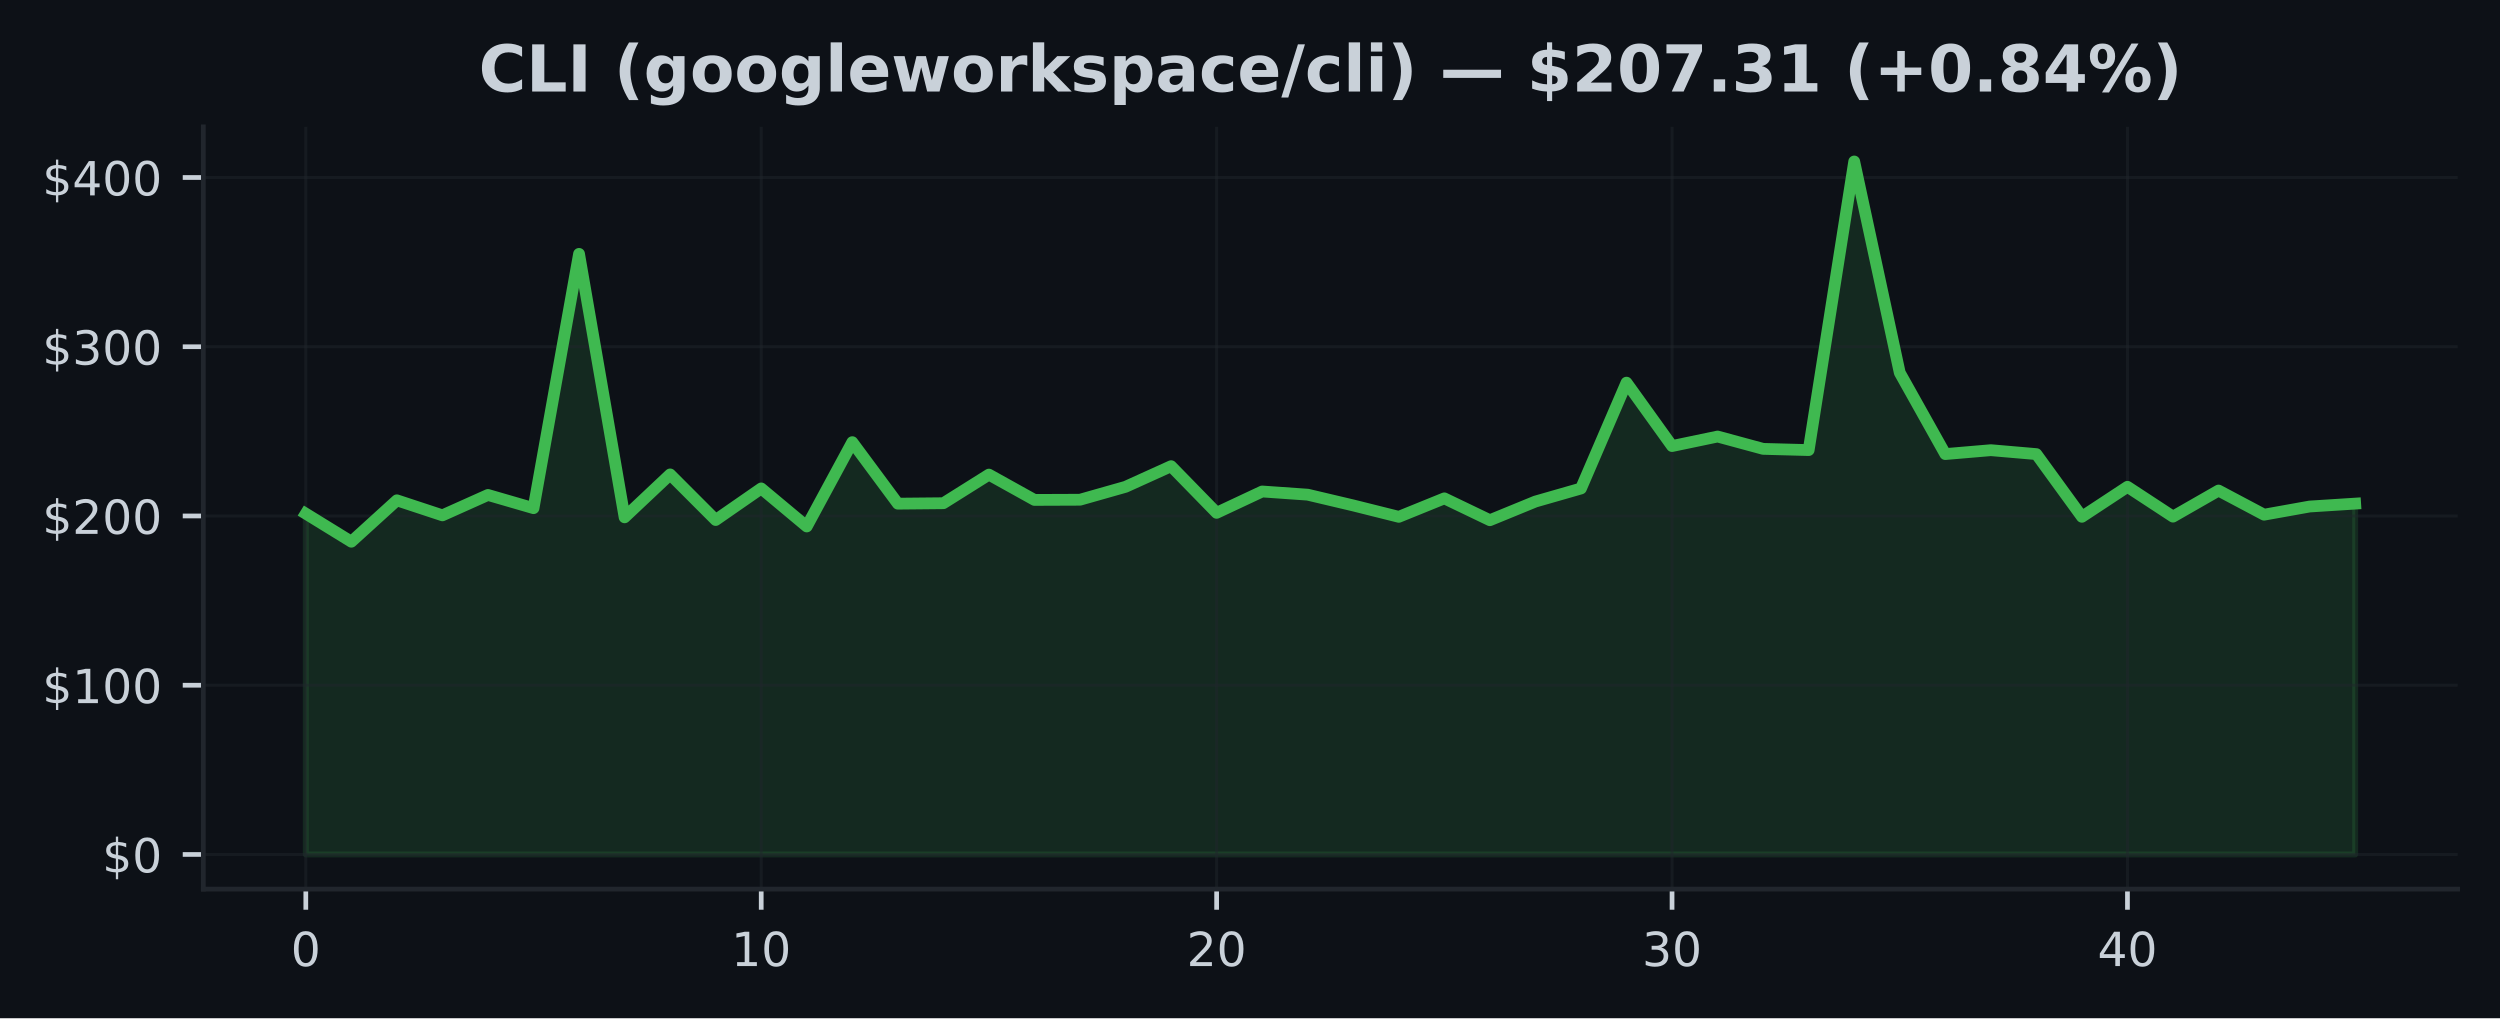
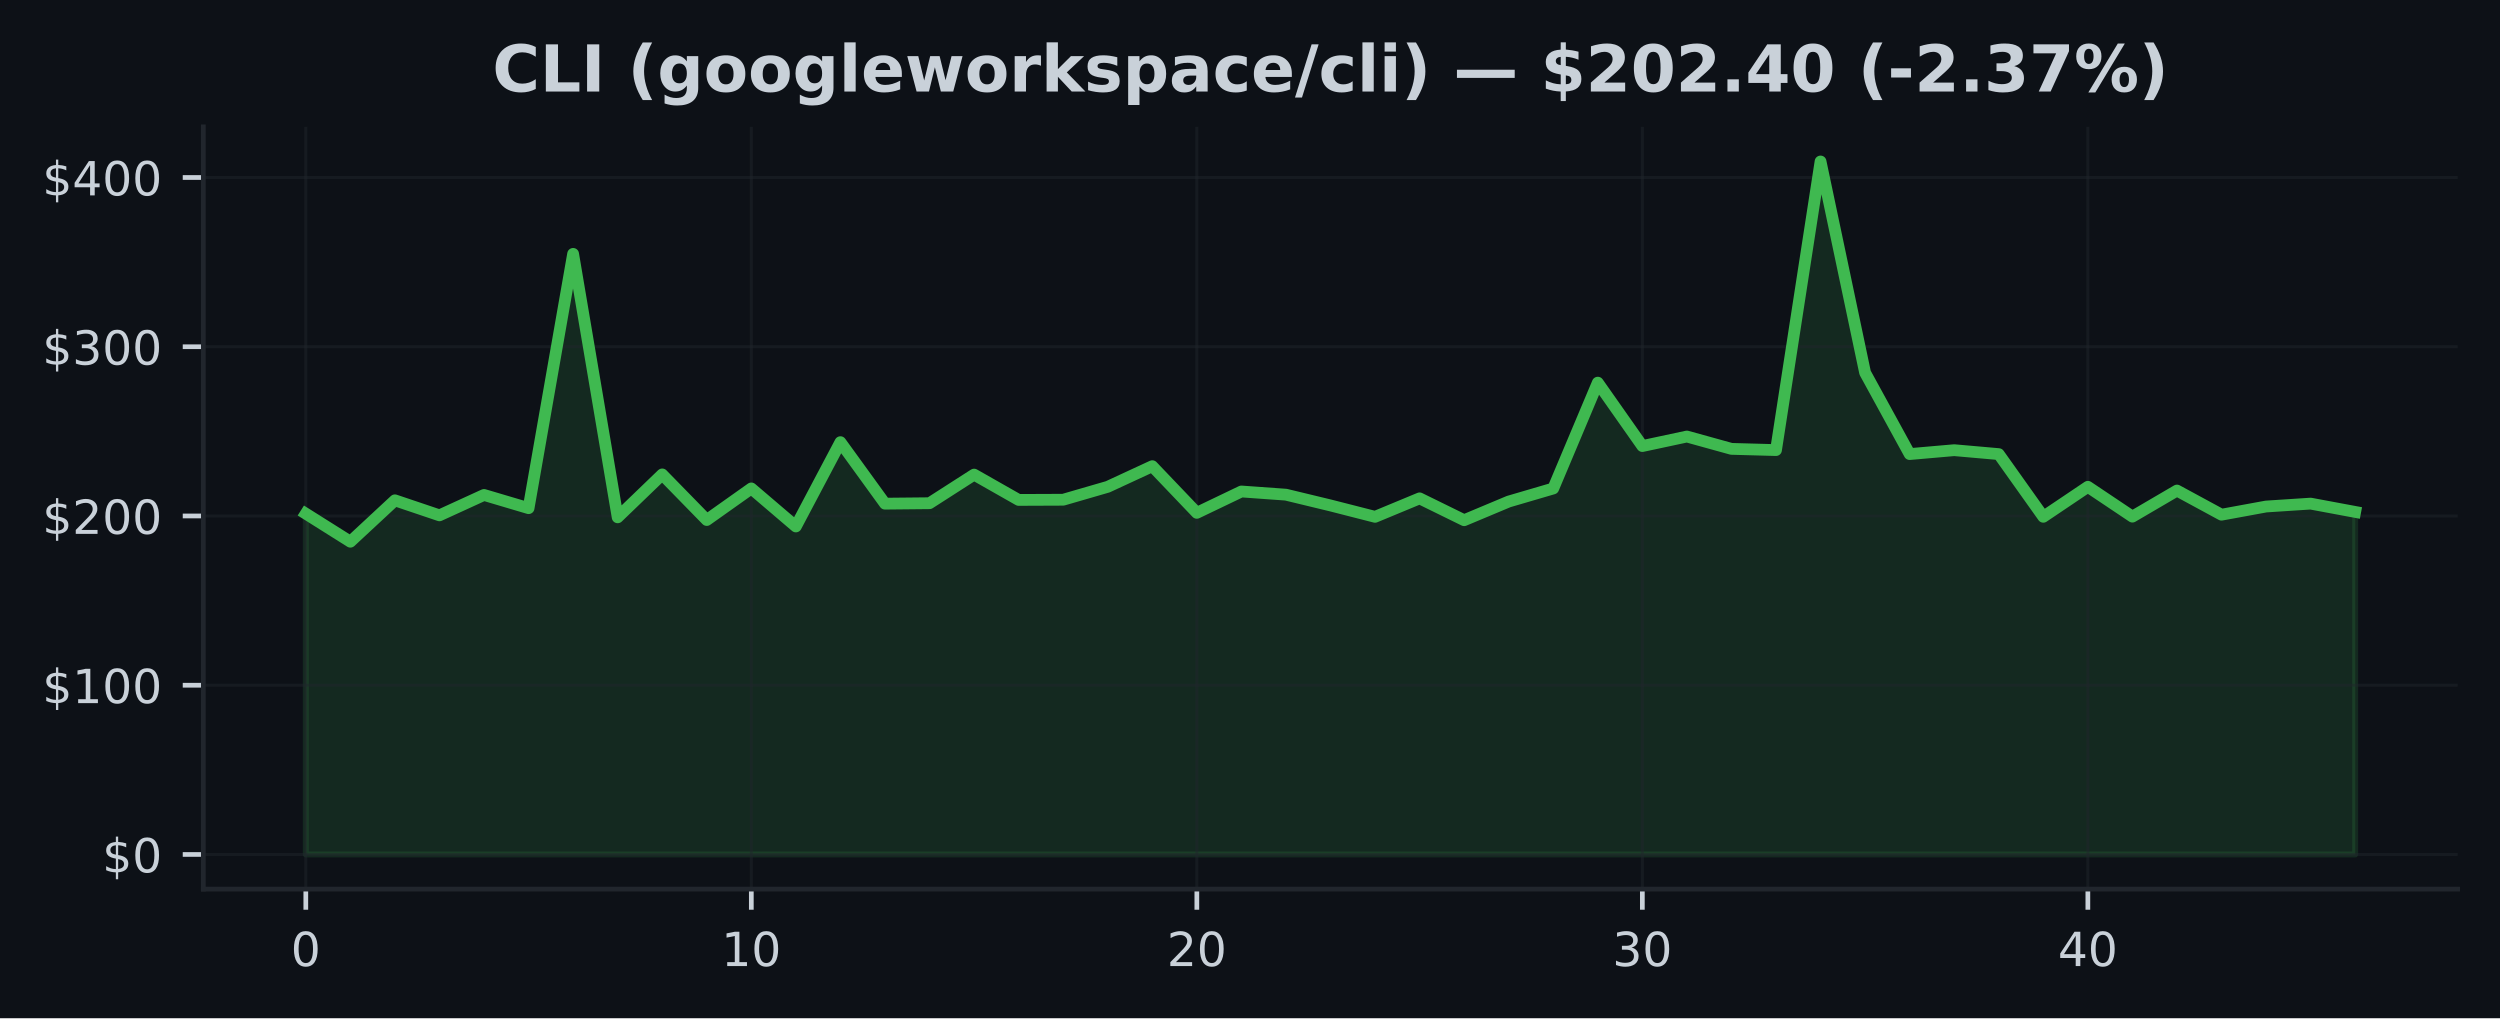
<svg xmlns="http://www.w3.org/2000/svg" xmlns:xlink="http://www.w3.org/1999/xlink" width="424.91pt" height="173.061pt" viewBox="0 0 424.91 173.061" version="1.1">
  <defs>
    <style type="text/css">*{stroke-linejoin: round; stroke-linecap: butt}</style>
  </defs>
  <g id="figure_1">
    <g id="patch_1">
      <path d="M 0 173.061  L 424.91 173.061  L 424.91 0  L 0 0  z " style="fill: #0d1117" />
    </g>
    <g id="axes_1">
      <g id="patch_2">
        <path d="M 34.56 151.118  L 417.71 151.118  L 417.71 21.558  L 34.56 21.558  z " style="fill: #0d1117" />
      </g>
      <g id="FillBetweenPolyCollection_1">
        <defs>
-           <path id="m90661ed562" d="M 51.976 -27.832  L 51.976 -85.759  L 59.716 -80.99  L 67.457 -88.026  L 75.197 -85.471  L 82.938 -88.937  L 90.678 -86.691  L 98.418 -129.911  L 106.159 -85.135  L 113.899 -92.427  L 121.64 -84.677  L 129.38 -90.045  L 137.12 -83.581  L 144.861 -97.909  L 152.601 -87.456  L 160.342 -87.534  L 168.082 -92.395  L 175.822 -88.092  L 183.563 -88.123  L 191.303 -90.321  L 199.044 -93.827  L 206.784 -85.897  L 214.524 -89.527  L 222.265 -88.983  L 230.005 -87.154  L 237.746 -85.218  L 245.486 -88.359  L 253.226 -84.643  L 260.967 -87.816  L 268.707 -90.036  L 276.448 -108.023  L 284.188 -97.248  L 291.928 -98.867  L 299.669 -96.77  L 307.409 -96.563  L 315.15 -145.613  L 322.89 -109.712  L 330.63 -95.884  L 338.371 -96.546  L 346.111 -95.878  L 353.852 -85.227  L 361.592 -90.324  L 369.332 -85.253  L 377.073 -89.685  L 384.813 -85.581  L 392.554 -86.97  L 400.294 -87.465  L 400.294 -27.832  L 400.294 -27.832  L 392.554 -27.832  L 384.813 -27.832  L 377.073 -27.832  L 369.332 -27.832  L 361.592 -27.832  L 353.852 -27.832  L 346.111 -27.832  L 338.371 -27.832  L 330.63 -27.832  L 322.89 -27.832  L 315.15 -27.832  L 307.409 -27.832  L 299.669 -27.832  L 291.928 -27.832  L 284.188 -27.832  L 276.448 -27.832  L 268.707 -27.832  L 260.967 -27.832  L 253.226 -27.832  L 245.486 -27.832  L 237.746 -27.832  L 230.005 -27.832  L 222.265 -27.832  L 214.524 -27.832  L 206.784 -27.832  L 199.044 -27.832  L 191.303 -27.832  L 183.563 -27.832  L 175.822 -27.832  L 168.082 -27.832  L 160.342 -27.832  L 152.601 -27.832  L 144.861 -27.832  L 137.12 -27.832  L 129.38 -27.832  L 121.64 -27.832  L 113.899 -27.832  L 106.159 -27.832  L 98.418 -27.832  L 90.678 -27.832  L 82.938 -27.832  L 75.197 -27.832  L 67.457 -27.832  L 59.716 -27.832  L 51.976 -27.832  z " style="stroke: #3fb950; stroke-opacity: 0.15" />
+           <path id="m16c39bf4ce" d="M 51.976 -27.832  L 51.976 -85.759  L 59.548 -80.99  L 67.12 -88.026  L 74.692 -85.471  L 82.264 -88.937  L 89.837 -86.691  L 97.409 -129.911  L 104.981 -85.135  L 112.553 -92.427  L 120.125 -84.677  L 127.697 -90.045  L 135.269 -83.581  L 142.842 -97.909  L 150.414 -87.456  L 157.986 -87.534  L 165.558 -92.395  L 173.13 -88.092  L 180.702 -88.123  L 188.274 -90.321  L 195.846 -93.827  L 203.419 -85.897  L 210.991 -89.527  L 218.563 -88.983  L 226.135 -87.154  L 233.707 -85.218  L 241.279 -88.359  L 248.851 -84.643  L 256.424 -87.816  L 263.996 -90.036  L 271.568 -108.023  L 279.14 -97.248  L 286.712 -98.867  L 294.284 -96.77  L 301.856 -96.563  L 309.428 -145.613  L 317.001 -109.712  L 324.573 -95.884  L 332.145 -96.546  L 339.717 -95.878  L 347.289 -85.227  L 354.861 -90.324  L 362.433 -85.253  L 370.006 -89.685  L 377.578 -85.581  L 385.15 -86.97  L 392.722 -87.465  L 400.294 -86.052  L 400.294 -27.832  L 400.294 -27.832  L 392.722 -27.832  L 385.15 -27.832  L 377.578 -27.832  L 370.006 -27.832  L 362.433 -27.832  L 354.861 -27.832  L 347.289 -27.832  L 339.717 -27.832  L 332.145 -27.832  L 324.573 -27.832  L 317.001 -27.832  L 309.428 -27.832  L 301.856 -27.832  L 294.284 -27.832  L 286.712 -27.832  L 279.14 -27.832  L 271.568 -27.832  L 263.996 -27.832  L 256.424 -27.832  L 248.851 -27.832  L 241.279 -27.832  L 233.707 -27.832  L 226.135 -27.832  L 218.563 -27.832  L 210.991 -27.832  L 203.419 -27.832  L 195.846 -27.832  L 188.274 -27.832  L 180.702 -27.832  L 173.13 -27.832  L 165.558 -27.832  L 157.986 -27.832  L 150.414 -27.832  L 142.842 -27.832  L 135.269 -27.832  L 127.697 -27.832  L 120.125 -27.832  L 112.553 -27.832  L 104.981 -27.832  L 97.409 -27.832  L 89.837 -27.832  L 82.264 -27.832  L 74.692 -27.832  L 67.12 -27.832  L 59.548 -27.832  L 51.976 -27.832  z " style="stroke: #3fb950; stroke-opacity: 0.15" />
        </defs>
-         <g clip-path="url(#pfce6c4494f)">
-           <use xlink:href="#m90661ed562" x="0" y="173.061" style="fill: #3fb950; fill-opacity: 0.15; stroke: #3fb950; stroke-opacity: 0.15" />
+         <g clip-path="url(#p697116817a)">
+           <use xlink:href="#m16c39bf4ce" x="0" y="173.061" style="fill: #3fb950; fill-opacity: 0.15; stroke: #3fb950; stroke-opacity: 0.15" />
        </g>
      </g>
      <g id="matplotlib.axis_1">
        <g id="xtick_1">
          <g id="line2d_1">
-             <path d="M 51.976 151.118  L 51.976 21.558  " clip-path="url(#pfce6c4494f)" style="fill: none; stroke: #21262d; stroke-opacity: 0.5; stroke-width: 0.5; stroke-linecap: square" />
+             <path d="M 51.976 151.118  L 51.976 21.558  " clip-path="url(#p697116817a)" style="fill: none; stroke: #21262d; stroke-opacity: 0.5; stroke-width: 0.5; stroke-linecap: square" />
          </g>
          <g id="line2d_2">
            <defs>
-               <path id="m4b999a461f" d="M 0 0  L 0 3.5  " style="stroke: #c9d1d9; stroke-width: 0.8" />
+               <path id="m260b0e5912" d="M 0 0  L 0 3.5  " style="stroke: #c9d1d9; stroke-width: 0.8" />
            </defs>
            <g>
-               <use xlink:href="#m4b999a461f" x="51.976" y="151.118" style="fill: #c9d1d9; stroke: #c9d1d9; stroke-width: 0.8" />
+               <use xlink:href="#m260b0e5912" x="51.976" y="151.118" style="fill: #c9d1d9; stroke: #c9d1d9; stroke-width: 0.8" />
            </g>
          </g>
          <g id="text_1">
            <g style="fill: #c9d1d9" transform="translate(49.43091 164.197) scale(0.08 -0.08)">
              <defs>
                <path id="DejaVuSans-30" d="M 2034 4250  Q 1547 4250 1301 3770  Q 1056 3291 1056 2328  Q 1056 1369 1301 889  Q 1547 409 2034 409  Q 2525 409 2770 889  Q 3016 1369 3016 2328  Q 3016 3291 2770 3770  Q 2525 4250 2034 4250  z M 2034 4750  Q 2819 4750 3233 4129  Q 3647 3509 3647 2328  Q 3647 1150 3233 529  Q 2819 -91 2034 -91  Q 1250 -91 836 529  Q 422 1150 422 2328  Q 422 3509 836 4129  Q 1250 4750 2034 4750  z " transform="scale(0.015625)" />
              </defs>
              <use xlink:href="#DejaVuSans-30" />
            </g>
          </g>
        </g>
        <g id="xtick_2">
          <g id="line2d_3">
-             <path d="M 129.38 151.118  L 129.38 21.558  " clip-path="url(#pfce6c4494f)" style="fill: none; stroke: #21262d; stroke-opacity: 0.5; stroke-width: 0.5; stroke-linecap: square" />
+             <path d="M 127.697 151.118  L 127.697 21.558  " clip-path="url(#p697116817a)" style="fill: none; stroke: #21262d; stroke-opacity: 0.5; stroke-width: 0.5; stroke-linecap: square" />
          </g>
          <g id="line2d_4">
            <g>
-               <use xlink:href="#m4b999a461f" x="129.38" y="151.118" style="fill: #c9d1d9; stroke: #c9d1d9; stroke-width: 0.8" />
+               <use xlink:href="#m260b0e5912" x="127.697" y="151.118" style="fill: #c9d1d9; stroke: #c9d1d9; stroke-width: 0.8" />
            </g>
          </g>
          <g id="text_2">
-             <g style="fill: #c9d1d9" transform="translate(124.2899 164.197) scale(0.08 -0.08)">
+             <g style="fill: #c9d1d9" transform="translate(122.6073 164.197) scale(0.08 -0.08)">
              <defs>
                <path id="DejaVuSans-31" d="M 794 531  L 1825 531  L 1825 4091  L 703 3866  L 703 4441  L 1819 4666  L 2450 4666  L 2450 531  L 3481 531  L 3481 0  L 794 0  L 794 531  z " transform="scale(0.015625)" />
              </defs>
              <use xlink:href="#DejaVuSans-31" />
              <use xlink:href="#DejaVuSans-30" transform="translate(63.62305 0)" />
            </g>
          </g>
        </g>
        <g id="xtick_3">
          <g id="line2d_5">
-             <path d="M 206.784 151.118  L 206.784 21.558  " clip-path="url(#pfce6c4494f)" style="fill: none; stroke: #21262d; stroke-opacity: 0.5; stroke-width: 0.5; stroke-linecap: square" />
+             <path d="M 203.419 151.118  L 203.419 21.558  " clip-path="url(#p697116817a)" style="fill: none; stroke: #21262d; stroke-opacity: 0.5; stroke-width: 0.5; stroke-linecap: square" />
          </g>
          <g id="line2d_6">
            <g>
-               <use xlink:href="#m4b999a461f" x="206.784" y="151.118" style="fill: #c9d1d9; stroke: #c9d1d9; stroke-width: 0.8" />
+               <use xlink:href="#m260b0e5912" x="203.419" y="151.118" style="fill: #c9d1d9; stroke: #c9d1d9; stroke-width: 0.8" />
            </g>
          </g>
          <g id="text_3">
-             <g style="fill: #c9d1d9" transform="translate(201.694 164.197) scale(0.08 -0.08)">
+             <g style="fill: #c9d1d9" transform="translate(198.3286 164.197) scale(0.08 -0.08)">
              <defs>
                <path id="DejaVuSans-32" d="M 1228 531  L 3431 531  L 3431 0  L 469 0  L 469 531  Q 828 903 1448 1529  Q 2069 2156 2228 2338  Q 2531 2678 2651 2914  Q 2772 3150 2772 3378  Q 2772 3750 2511 3984  Q 2250 4219 1831 4219  Q 1534 4219 1204 4116  Q 875 4013 500 3803  L 500 4441  Q 881 4594 1212 4672  Q 1544 4750 1819 4750  Q 2544 4750 2975 4387  Q 3406 4025 3406 3419  Q 3406 3131 3298 2873  Q 3191 2616 2906 2266  Q 2828 2175 2409 1742  Q 1991 1309 1228 531  z " transform="scale(0.015625)" />
              </defs>
              <use xlink:href="#DejaVuSans-32" />
              <use xlink:href="#DejaVuSans-30" transform="translate(63.62305 0)" />
            </g>
          </g>
        </g>
        <g id="xtick_4">
          <g id="line2d_7">
-             <path d="M 284.188 151.118  L 284.188 21.558  " clip-path="url(#pfce6c4494f)" style="fill: none; stroke: #21262d; stroke-opacity: 0.5; stroke-width: 0.5; stroke-linecap: square" />
+             <path d="M 279.14 151.118  L 279.14 21.558  " clip-path="url(#p697116817a)" style="fill: none; stroke: #21262d; stroke-opacity: 0.5; stroke-width: 0.5; stroke-linecap: square" />
          </g>
          <g id="line2d_8">
            <g>
-               <use xlink:href="#m4b999a461f" x="284.188" y="151.118" style="fill: #c9d1d9; stroke: #c9d1d9; stroke-width: 0.8" />
+               <use xlink:href="#m260b0e5912" x="279.14" y="151.118" style="fill: #c9d1d9; stroke: #c9d1d9; stroke-width: 0.8" />
            </g>
          </g>
          <g id="text_4">
-             <g style="fill: #c9d1d9" transform="translate(279.098 164.197) scale(0.08 -0.08)">
+             <g style="fill: #c9d1d9" transform="translate(274.0499 164.197) scale(0.08 -0.08)">
              <defs>
                <path id="DejaVuSans-33" d="M 2597 2516  Q 3050 2419 3304 2112  Q 3559 1806 3559 1356  Q 3559 666 3084 287  Q 2609 -91 1734 -91  Q 1441 -91 1130 -33  Q 819 25 488 141  L 488 750  Q 750 597 1062 519  Q 1375 441 1716 441  Q 2309 441 2620 675  Q 2931 909 2931 1356  Q 2931 1769 2642 2001  Q 2353 2234 1838 2234  L 1294 2234  L 1294 2753  L 1863 2753  Q 2328 2753 2575 2939  Q 2822 3125 2822 3475  Q 2822 3834 2567 4026  Q 2313 4219 1838 4219  Q 1578 4219 1281 4162  Q 984 4106 628 3988  L 628 4550  Q 988 4650 1302 4700  Q 1616 4750 1894 4750  Q 2613 4750 3031 4423  Q 3450 4097 3450 3541  Q 3450 3153 3228 2886  Q 3006 2619 2597 2516  z " transform="scale(0.015625)" />
              </defs>
              <use xlink:href="#DejaVuSans-33" />
              <use xlink:href="#DejaVuSans-30" transform="translate(63.62305 0)" />
            </g>
          </g>
        </g>
        <g id="xtick_5">
          <g id="line2d_9">
-             <path d="M 361.592 151.118  L 361.592 21.558  " clip-path="url(#pfce6c4494f)" style="fill: none; stroke: #21262d; stroke-opacity: 0.5; stroke-width: 0.5; stroke-linecap: square" />
+             <path d="M 354.861 151.118  L 354.861 21.558  " clip-path="url(#p697116817a)" style="fill: none; stroke: #21262d; stroke-opacity: 0.5; stroke-width: 0.5; stroke-linecap: square" />
          </g>
          <g id="line2d_10">
            <g>
-               <use xlink:href="#m4b999a461f" x="361.592" y="151.118" style="fill: #c9d1d9; stroke: #c9d1d9; stroke-width: 0.8" />
+               <use xlink:href="#m260b0e5912" x="354.861" y="151.118" style="fill: #c9d1d9; stroke: #c9d1d9; stroke-width: 0.8" />
            </g>
          </g>
          <g id="text_5">
-             <g style="fill: #c9d1d9" transform="translate(356.5021 164.197) scale(0.08 -0.08)">
+             <g style="fill: #c9d1d9" transform="translate(349.7713 164.197) scale(0.08 -0.08)">
              <defs>
                <path id="DejaVuSans-34" d="M 2419 4116  L 825 1625  L 2419 1625  L 2419 4116  z M 2253 4666  L 3047 4666  L 3047 1625  L 3713 1625  L 3713 1100  L 3047 1100  L 3047 0  L 2419 0  L 2419 1100  L 313 1100  L 313 1709  L 2253 4666  z " transform="scale(0.015625)" />
              </defs>
              <use xlink:href="#DejaVuSans-34" />
              <use xlink:href="#DejaVuSans-30" transform="translate(63.62305 0)" />
            </g>
          </g>
        </g>
      </g>
      <g id="matplotlib.axis_2">
        <g id="ytick_1">
          <g id="line2d_11">
-             <path d="M 34.56 145.229  L 417.71 145.229  " clip-path="url(#pfce6c4494f)" style="fill: none; stroke: #21262d; stroke-opacity: 0.5; stroke-width: 0.5; stroke-linecap: square" />
+             <path d="M 34.56 145.229  L 417.71 145.229  " clip-path="url(#p697116817a)" style="fill: none; stroke: #21262d; stroke-opacity: 0.5; stroke-width: 0.5; stroke-linecap: square" />
          </g>
          <g id="line2d_12">
            <defs>
-               <path id="m8887a58319" d="M 0 0  L -3.5 0  " style="stroke: #c9d1d9; stroke-width: 0.8" />
+               <path id="mbe1269ec13" d="M 0 0  L -3.5 0  " style="stroke: #c9d1d9; stroke-width: 0.8" />
            </defs>
            <g>
-               <use xlink:href="#m8887a58319" x="34.56" y="145.229" style="fill: #c9d1d9; stroke: #c9d1d9; stroke-width: 0.8" />
+               <use xlink:href="#mbe1269ec13" x="34.56" y="145.229" style="fill: #c9d1d9; stroke: #c9d1d9; stroke-width: 0.8" />
            </g>
          </g>
          <g id="text_6">
            <g style="fill: #c9d1d9" transform="translate(17.38 148.2686) scale(0.08 -0.08)">
              <defs>
                <path id="DejaVuSans-24" d="M 2163 -941  L 1850 -941  L 1847 0  Q 1519 6 1191 76  Q 863 147 531 288  L 531 850  Q 850 650 1176 548  Q 1503 447 1850 444  L 1850 1869  Q 1159 1981 845 2250  Q 531 2519 531 2988  Q 531 3497 872 3790  Q 1213 4084 1850 4128  L 1850 4863  L 2163 4863  L 2163 4138  Q 2453 4125 2725 4076  Q 2997 4028 3256 3944  L 3256 3397  Q 2997 3528 2723 3600  Q 2450 3672 2163 3684  L 2163 2350  Q 2872 2241 3206 1959  Q 3541 1678 3541 1191  Q 3541 663 3186 358  Q 2831 53 2163 6  L 2163 -941  z M 1850 2406  L 1850 3688  Q 1488 3647 1297 3481  Q 1106 3316 1106 3041  Q 1106 2772 1282 2622  Q 1459 2472 1850 2406  z M 2163 1806  L 2163 453  Q 2559 506 2761 678  Q 2963 850 2963 1131  Q 2963 1406 2770 1568  Q 2578 1731 2163 1806  z " transform="scale(0.015625)" />
              </defs>
              <use xlink:href="#DejaVuSans-24" />
              <use xlink:href="#DejaVuSans-30" transform="translate(63.62305 0)" />
            </g>
          </g>
        </g>
        <g id="ytick_2">
          <g id="line2d_13">
-             <path d="M 34.56 116.464  L 417.71 116.464  " clip-path="url(#pfce6c4494f)" style="fill: none; stroke: #21262d; stroke-opacity: 0.5; stroke-width: 0.5; stroke-linecap: square" />
+             <path d="M 34.56 116.464  L 417.71 116.464  " clip-path="url(#p697116817a)" style="fill: none; stroke: #21262d; stroke-opacity: 0.5; stroke-width: 0.5; stroke-linecap: square" />
          </g>
          <g id="line2d_14">
            <g>
-               <use xlink:href="#m8887a58319" x="34.56" y="116.464" style="fill: #c9d1d9; stroke: #c9d1d9; stroke-width: 0.8" />
+               <use xlink:href="#mbe1269ec13" x="34.56" y="116.464" style="fill: #c9d1d9; stroke: #c9d1d9; stroke-width: 0.8" />
            </g>
          </g>
          <g id="text_7">
            <g style="fill: #c9d1d9" transform="translate(7.2 119.5034) scale(0.08 -0.08)">
              <use xlink:href="#DejaVuSans-24" />
              <use xlink:href="#DejaVuSans-31" transform="translate(63.62305 0)" />
              <use xlink:href="#DejaVuSans-30" transform="translate(127.2461 0)" />
              <use xlink:href="#DejaVuSans-30" transform="translate(190.8691 0)" />
            </g>
          </g>
        </g>
        <g id="ytick_3">
          <g id="line2d_15">
-             <path d="M 34.56 87.699  L 417.71 87.699  " clip-path="url(#pfce6c4494f)" style="fill: none; stroke: #21262d; stroke-opacity: 0.5; stroke-width: 0.5; stroke-linecap: square" />
+             <path d="M 34.56 87.699  L 417.71 87.699  " clip-path="url(#p697116817a)" style="fill: none; stroke: #21262d; stroke-opacity: 0.5; stroke-width: 0.5; stroke-linecap: square" />
          </g>
          <g id="line2d_16">
            <g>
-               <use xlink:href="#m8887a58319" x="34.56" y="87.699" style="fill: #c9d1d9; stroke: #c9d1d9; stroke-width: 0.8" />
+               <use xlink:href="#mbe1269ec13" x="34.56" y="87.699" style="fill: #c9d1d9; stroke: #c9d1d9; stroke-width: 0.8" />
            </g>
          </g>
          <g id="text_8">
            <g style="fill: #c9d1d9" transform="translate(7.2 90.73825) scale(0.08 -0.08)">
              <use xlink:href="#DejaVuSans-24" />
              <use xlink:href="#DejaVuSans-32" transform="translate(63.62305 0)" />
              <use xlink:href="#DejaVuSans-30" transform="translate(127.2461 0)" />
              <use xlink:href="#DejaVuSans-30" transform="translate(190.8691 0)" />
            </g>
          </g>
        </g>
        <g id="ytick_4">
          <g id="line2d_17">
-             <path d="M 34.56 58.934  L 417.71 58.934  " clip-path="url(#pfce6c4494f)" style="fill: none; stroke: #21262d; stroke-opacity: 0.5; stroke-width: 0.5; stroke-linecap: square" />
+             <path d="M 34.56 58.934  L 417.71 58.934  " clip-path="url(#p697116817a)" style="fill: none; stroke: #21262d; stroke-opacity: 0.5; stroke-width: 0.5; stroke-linecap: square" />
          </g>
          <g id="line2d_18">
            <g>
-               <use xlink:href="#m8887a58319" x="34.56" y="58.934" style="fill: #c9d1d9; stroke: #c9d1d9; stroke-width: 0.8" />
+               <use xlink:href="#mbe1269ec13" x="34.56" y="58.934" style="fill: #c9d1d9; stroke: #c9d1d9; stroke-width: 0.8" />
            </g>
          </g>
          <g id="text_9">
            <g style="fill: #c9d1d9" transform="translate(7.2 61.97309) scale(0.08 -0.08)">
              <use xlink:href="#DejaVuSans-24" />
              <use xlink:href="#DejaVuSans-33" transform="translate(63.62305 0)" />
              <use xlink:href="#DejaVuSans-30" transform="translate(127.2461 0)" />
              <use xlink:href="#DejaVuSans-30" transform="translate(190.8691 0)" />
            </g>
          </g>
        </g>
        <g id="ytick_5">
          <g id="line2d_19">
-             <path d="M 34.56 30.169  L 417.71 30.169  " clip-path="url(#pfce6c4494f)" style="fill: none; stroke: #21262d; stroke-opacity: 0.5; stroke-width: 0.5; stroke-linecap: square" />
+             <path d="M 34.56 30.169  L 417.71 30.169  " clip-path="url(#p697116817a)" style="fill: none; stroke: #21262d; stroke-opacity: 0.5; stroke-width: 0.5; stroke-linecap: square" />
          </g>
          <g id="line2d_20">
            <g>
-               <use xlink:href="#m8887a58319" x="34.56" y="30.169" style="fill: #c9d1d9; stroke: #c9d1d9; stroke-width: 0.8" />
+               <use xlink:href="#mbe1269ec13" x="34.56" y="30.169" style="fill: #c9d1d9; stroke: #c9d1d9; stroke-width: 0.8" />
            </g>
          </g>
          <g id="text_10">
            <g style="fill: #c9d1d9" transform="translate(7.2 33.20793) scale(0.08 -0.08)">
              <use xlink:href="#DejaVuSans-24" />
              <use xlink:href="#DejaVuSans-34" transform="translate(63.62305 0)" />
              <use xlink:href="#DejaVuSans-30" transform="translate(127.2461 0)" />
              <use xlink:href="#DejaVuSans-30" transform="translate(190.8691 0)" />
            </g>
          </g>
        </g>
      </g>
      <g id="line2d_21">
-         <path d="M 51.976 87.302  L 59.716 92.071  L 67.457 85.035  L 75.197 87.59  L 82.938 84.123  L 90.678 86.37  L 98.418 43.15  L 106.159 87.926  L 113.899 80.634  L 121.64 88.383  L 129.38 83.016  L 137.12 89.479  L 144.861 75.152  L 152.601 85.605  L 160.342 85.527  L 168.082 80.666  L 175.822 84.969  L 183.563 84.937  L 191.303 82.74  L 199.044 79.233  L 206.784 87.164  L 214.524 83.534  L 222.265 84.077  L 230.005 85.907  L 237.746 87.843  L 245.486 84.702  L 253.226 88.418  L 260.967 85.245  L 268.707 83.025  L 276.448 65.038  L 284.188 75.813  L 291.928 74.194  L 299.669 76.291  L 307.409 76.498  L 315.15 27.447  L 322.89 63.349  L 330.63 77.177  L 338.371 76.515  L 346.111 77.182  L 353.852 87.834  L 361.592 82.737  L 369.332 87.808  L 377.073 83.375  L 384.813 87.48  L 392.554 86.091  L 400.294 85.596  " clip-path="url(#pfce6c4494f)" style="fill: none; stroke: #3fb950; stroke-width: 2; stroke-linecap: square" />
+         <path d="M 51.976 87.302  L 59.548 92.071  L 67.12 85.035  L 74.692 87.59  L 82.264 84.123  L 89.837 86.37  L 97.409 43.15  L 104.981 87.926  L 112.553 80.634  L 120.125 88.383  L 127.697 83.016  L 135.269 89.479  L 142.842 75.152  L 150.414 85.605  L 157.986 85.527  L 165.558 80.666  L 173.13 84.969  L 180.702 84.937  L 188.274 82.74  L 195.846 79.233  L 203.419 87.164  L 210.991 83.534  L 218.563 84.077  L 226.135 85.907  L 233.707 87.843  L 241.279 84.702  L 248.851 88.418  L 256.424 85.245  L 263.996 83.025  L 271.568 65.038  L 279.14 75.813  L 286.712 74.194  L 294.284 76.291  L 301.856 76.498  L 309.428 27.447  L 317.001 63.349  L 324.573 77.177  L 332.145 76.515  L 339.717 77.182  L 347.289 87.834  L 354.861 82.737  L 362.433 87.808  L 370.006 83.375  L 377.578 87.48  L 385.15 86.091  L 392.722 85.596  L 400.294 87.009  " clip-path="url(#p697116817a)" style="fill: none; stroke: #3fb950; stroke-width: 2; stroke-linecap: square" />
      </g>
      <g id="patch_3">
        <path d="M 34.56 151.118  L 34.56 21.558  " style="fill: none; stroke: #21262d; stroke-width: 0.8; stroke-linejoin: miter; stroke-linecap: square" />
      </g>
      <g id="patch_4">
        <path d="M 34.56 151.118  L 417.71 151.118  " style="fill: none; stroke: #21262d; stroke-width: 0.8; stroke-linejoin: miter; stroke-linecap: square" />
      </g>
      <g id="text_11">
-         <g style="fill: #c9d1d9" transform="translate(81.36469 15.55828) scale(0.11 -0.11)">
+         <g style="fill: #c9d1d9" transform="translate(83.69102 15.55828) scale(0.11 -0.11)">
          <defs>
            <path id="DejaVuSans-Bold-43" d="M 4288 256  Q 3956 84 3597 -3  Q 3238 -91 2847 -91  Q 1681 -91 1000 561  Q 319 1213 319 2328  Q 319 3447 1000 4098  Q 1681 4750 2847 4750  Q 3238 4750 3597 4662  Q 3956 4575 4288 4403  L 4288 3438  Q 3953 3666 3628 3772  Q 3303 3878 2944 3878  Q 2300 3878 1931 3465  Q 1563 3053 1563 2328  Q 1563 1606 1931 1193  Q 2300 781 2944 781  Q 3303 781 3628 887  Q 3953 994 4288 1222  L 4288 256  z " transform="scale(0.015625)" />
            <path id="DejaVuSans-Bold-4c" d="M 588 4666  L 1791 4666  L 1791 909  L 3903 909  L 3903 0  L 588 0  L 588 4666  z " transform="scale(0.015625)" />
            <path id="DejaVuSans-Bold-49" d="M 588 4666  L 1791 4666  L 1791 0  L 588 0  L 588 4666  z " transform="scale(0.015625)" />
            <path id="DejaVuSans-Bold-20" transform="scale(0.015625)" />
            <path id="DejaVuSans-Bold-28" d="M 2413 -844  L 1484 -844  Q 1006 -72 778 623  Q 550 1319 550 2003  Q 550 2688 779 3389  Q 1009 4091 1484 4856  L 2413 4856  Q 2013 4116 1813 3408  Q 1613 2700 1613 2009  Q 1613 1319 1811 609  Q 2009 -100 2413 -844  z " transform="scale(0.015625)" />
            <path id="DejaVuSans-Bold-67" d="M 2919 594  Q 2688 288 2409 144  Q 2131 0 1766 0  Q 1125 0 706 504  Q 288 1009 288 1791  Q 288 2575 706 3076  Q 1125 3578 1766 3578  Q 2131 3578 2409 3434  Q 2688 3291 2919 2981  L 2919 3500  L 4044 3500  L 4044 353  Q 4044 -491 3511 -936  Q 2978 -1381 1966 -1381  Q 1638 -1381 1331 -1331  Q 1025 -1281 716 -1178  L 716 -306  Q 1009 -475 1290 -558  Q 1572 -641 1856 -641  Q 2406 -641 2662 -400  Q 2919 -159 2919 353  L 2919 594  z M 2181 2772  Q 1834 2772 1640 2515  Q 1447 2259 1447 1791  Q 1447 1309 1634 1061  Q 1822 813 2181 813  Q 2531 813 2725 1069  Q 2919 1325 2919 1791  Q 2919 2259 2725 2515  Q 2531 2772 2181 2772  z " transform="scale(0.015625)" />
            <path id="DejaVuSans-Bold-6f" d="M 2203 2784  Q 1831 2784 1636 2517  Q 1441 2250 1441 1747  Q 1441 1244 1636 976  Q 1831 709 2203 709  Q 2569 709 2762 976  Q 2956 1244 2956 1747  Q 2956 2250 2762 2517  Q 2569 2784 2203 2784  z M 2203 3584  Q 3106 3584 3614 3096  Q 4122 2609 4122 1747  Q 4122 884 3614 396  Q 3106 -91 2203 -91  Q 1297 -91 786 396  Q 275 884 275 1747  Q 275 2609 786 3096  Q 1297 3584 2203 3584  z " transform="scale(0.015625)" />
            <path id="DejaVuSans-Bold-6c" d="M 538 4863  L 1656 4863  L 1656 0  L 538 0  L 538 4863  z " transform="scale(0.015625)" />
            <path id="DejaVuSans-Bold-65" d="M 4031 1759  L 4031 1441  L 1416 1441  Q 1456 1047 1700 850  Q 1944 653 2381 653  Q 2734 653 3104 758  Q 3475 863 3866 1075  L 3866 213  Q 3469 63 3072 -14  Q 2675 -91 2278 -91  Q 1328 -91 801 392  Q 275 875 275 1747  Q 275 2603 792 3093  Q 1309 3584 2216 3584  Q 3041 3584 3536 3087  Q 4031 2591 4031 1759  z M 2881 2131  Q 2881 2450 2695 2645  Q 2509 2841 2209 2841  Q 1884 2841 1681 2658  Q 1478 2475 1428 2131  L 2881 2131  z " transform="scale(0.015625)" />
            <path id="DejaVuSans-Bold-77" d="M 225 3500  L 1313 3500  L 1900 1088  L 2491 3500  L 3425 3500  L 4013 1113  L 4603 3500  L 5691 3500  L 4769 0  L 3547 0  L 2956 2406  L 2369 0  L 1147 0  L 225 3500  z " transform="scale(0.015625)" />
            <path id="DejaVuSans-Bold-72" d="M 3138 2547  Q 2991 2616 2845 2648  Q 2700 2681 2553 2681  Q 2122 2681 1889 2404  Q 1656 2128 1656 1613  L 1656 0  L 538 0  L 538 3500  L 1656 3500  L 1656 2925  Q 1872 3269 2151 3426  Q 2431 3584 2822 3584  Q 2878 3584 2943 3579  Q 3009 3575 3134 3559  L 3138 2547  z " transform="scale(0.015625)" />
            <path id="DejaVuSans-Bold-6b" d="M 538 4863  L 1656 4863  L 1656 2216  L 2944 3500  L 4244 3500  L 2534 1894  L 4378 0  L 3022 0  L 1656 1459  L 1656 0  L 538 0  L 538 4863  z " transform="scale(0.015625)" />
            <path id="DejaVuSans-Bold-73" d="M 3272 3391  L 3272 2541  Q 2913 2691 2578 2766  Q 2244 2841 1947 2841  Q 1628 2841 1473 2761  Q 1319 2681 1319 2516  Q 1319 2381 1436 2309  Q 1553 2238 1856 2203  L 2053 2175  Q 2913 2066 3209 1816  Q 3506 1566 3506 1031  Q 3506 472 3093 190  Q 2681 -91 1863 -91  Q 1516 -91 1145 -36  Q 775 19 384 128  L 384 978  Q 719 816 1070 734  Q 1422 653 1784 653  Q 2113 653 2278 743  Q 2444 834 2444 1013  Q 2444 1163 2330 1236  Q 2216 1309 1875 1350  L 1678 1375  Q 931 1469 631 1722  Q 331 1975 331 2491  Q 331 3047 712 3315  Q 1094 3584 1881 3584  Q 2191 3584 2531 3537  Q 2872 3491 3272 3391  z " transform="scale(0.015625)" />
            <path id="DejaVuSans-Bold-70" d="M 1656 506  L 1656 -1331  L 538 -1331  L 538 3500  L 1656 3500  L 1656 2988  Q 1888 3294 2169 3439  Q 2450 3584 2816 3584  Q 3463 3584 3878 3070  Q 4294 2556 4294 1747  Q 4294 938 3878 423  Q 3463 -91 2816 -91  Q 2450 -91 2169 54  Q 1888 200 1656 506  z M 2400 2772  Q 2041 2772 1848 2508  Q 1656 2244 1656 1747  Q 1656 1250 1848 986  Q 2041 722 2400 722  Q 2759 722 2948 984  Q 3138 1247 3138 1747  Q 3138 2247 2948 2509  Q 2759 2772 2400 2772  z " transform="scale(0.015625)" />
            <path id="DejaVuSans-Bold-61" d="M 2106 1575  Q 1756 1575 1579 1456  Q 1403 1338 1403 1106  Q 1403 894 1545 773  Q 1688 653 1941 653  Q 2256 653 2472 879  Q 2688 1106 2688 1447  L 2688 1575  L 2106 1575  z M 3816 1997  L 3816 0  L 2688 0  L 2688 519  Q 2463 200 2181 54  Q 1900 -91 1497 -91  Q 953 -91 614 226  Q 275 544 275 1050  Q 275 1666 698 1953  Q 1122 2241 2028 2241  L 2688 2241  L 2688 2328  Q 2688 2594 2478 2717  Q 2269 2841 1825 2841  Q 1466 2841 1156 2769  Q 847 2697 581 2553  L 581 3406  Q 941 3494 1303 3539  Q 1666 3584 2028 3584  Q 2975 3584 3395 3211  Q 3816 2838 3816 1997  z " transform="scale(0.015625)" />
            <path id="DejaVuSans-Bold-63" d="M 3366 3391  L 3366 2478  Q 3138 2634 2908 2709  Q 2678 2784 2431 2784  Q 1963 2784 1702 2511  Q 1441 2238 1441 1747  Q 1441 1256 1702 982  Q 1963 709 2431 709  Q 2694 709 2930 787  Q 3166 866 3366 1019  L 3366 103  Q 3103 6 2833 -42  Q 2563 -91 2291 -91  Q 1344 -91 809 395  Q 275 881 275 1747  Q 275 2613 809 3098  Q 1344 3584 2291 3584  Q 2566 3584 2833 3536  Q 3100 3488 3366 3391  z " transform="scale(0.015625)" />
            <path id="DejaVuSans-Bold-2f" d="M 1644 4666  L 2338 4666  L 691 -594  L 0 -594  L 1644 4666  z " transform="scale(0.015625)" />
            <path id="DejaVuSans-Bold-69" d="M 538 3500  L 1656 3500  L 1656 0  L 538 0  L 538 3500  z M 538 4863  L 1656 4863  L 1656 3950  L 538 3950  L 538 4863  z " transform="scale(0.015625)" />
            <path id="DejaVuSans-Bold-29" d="M 513 -844  Q 913 -100 1113 609  Q 1313 1319 1313 2009  Q 1313 2700 1113 3408  Q 913 4116 513 4856  L 1441 4856  Q 1916 4091 2145 3389  Q 2375 2688 2375 2003  Q 2375 1319 2147 623  Q 1919 -72 1441 -844  L 513 -844  z " transform="scale(0.015625)" />
            <path id="DejaVuSans-Bold-2014" d="M 344 2156  L 6056 2156  L 6056 1350  L 344 1350  L 344 2156  z " transform="scale(0.015625)" />
            <path id="DejaVuSans-Bold-24" d="M 2484 -941  L 1978 -941  L 1975 0  Q 1584 16 1218 87  Q 853 159 506 288  L 506 1106  Q 866 922 1233 823  Q 1600 725 1978 713  L 1978 1684  L 1875 1703  Q 1128 1834 814 2115  Q 500 2397 500 2925  Q 500 3484 883 3798  Q 1266 4113 1975 4141  L 1978 4863  L 2484 4863  L 2484 4153  Q 2797 4128 3109 4075  Q 3422 4022 3738 3938  L 3738 3144  Q 3425 3275 3112 3348  Q 2800 3422 2484 3438  L 2484 2541  L 2584 2522  Q 3378 2397 3698 2105  Q 4019 1813 4019 1241  Q 4019 666 3637 358  Q 3256 50 2484 6  L 2484 -941  z M 1978 2613  L 1978 3428  Q 1756 3416 1623 3308  Q 1491 3200 1491 3034  Q 1491 2850 1612 2745  Q 1734 2641 1978 2613  z M 2484 1594  L 2484 725  Q 2756 728 2892 831  Q 3028 934 3028 1141  Q 3028 1353 2903 1458  Q 2778 1563 2484 1594  z " transform="scale(0.015625)" />
            <path id="DejaVuSans-Bold-32" d="M 1844 884  L 3897 884  L 3897 0  L 506 0  L 506 884  L 2209 2388  Q 2438 2594 2547 2791  Q 2656 2988 2656 3200  Q 2656 3528 2436 3728  Q 2216 3928 1850 3928  Q 1569 3928 1234 3808  Q 900 3688 519 3450  L 519 4475  Q 925 4609 1322 4679  Q 1719 4750 2100 4750  Q 2938 4750 3402 4381  Q 3866 4013 3866 3353  Q 3866 2972 3669 2642  Q 3472 2313 2841 1759  L 1844 884  z " transform="scale(0.015625)" />
            <path id="DejaVuSans-Bold-30" d="M 2944 2338  Q 2944 3213 2780 3570  Q 2616 3928 2228 3928  Q 1841 3928 1675 3570  Q 1509 3213 1509 2338  Q 1509 1453 1675 1090  Q 1841 728 2228 728  Q 2613 728 2778 1090  Q 2944 1453 2944 2338  z M 4147 2328  Q 4147 1169 3647 539  Q 3147 -91 2228 -91  Q 1306 -91 806 539  Q 306 1169 306 2328  Q 306 3491 806 4120  Q 1306 4750 2228 4750  Q 3147 4750 3647 4120  Q 4147 3491 4147 2328  z " transform="scale(0.015625)" />
+             <path id="DejaVuSans-Bold-2e" d="M 653 1209  L 1778 1209  L 1778 0  L 653 0  L 653 1209  z " transform="scale(0.015625)" />
+             <path id="DejaVuSans-Bold-34" d="M 2356 3675  L 1038 1722  L 2356 1722  L 2356 3675  z M 2156 4666  L 3494 4666  L 3494 1722  L 4159 1722  L 4159 850  L 3494 850  L 3494 0  L 2356 0  L 2356 850  L 288 850  L 288 1881  L 2156 4666  z " transform="scale(0.015625)" />
+             <path id="DejaVuSans-Bold-2d" d="M 347 2297  L 2309 2297  L 2309 1388  L 347 1388  L 347 2297  z " transform="scale(0.015625)" />
+             <path id="DejaVuSans-Bold-33" d="M 2981 2516  Q 3453 2394 3698 2092  Q 3944 1791 3944 1325  Q 3944 631 3412 270  Q 2881 -91 1863 -91  Q 1503 -91 1142 -33  Q 781 25 428 141  L 428 1069  Q 766 900 1098 814  Q 1431 728 1753 728  Q 2231 728 2486 893  Q 2741 1059 2741 1369  Q 2741 1688 2480 1852  Q 2219 2016 1709 2016  L 1228 2016  L 1228 2791  L 1734 2791  Q 2188 2791 2409 2933  Q 2631 3075 2631 3366  Q 2631 3634 2415 3781  Q 2200 3928 1806 3928  Q 1516 3928 1219 3862  Q 922 3797 628 3669  L 628 4550  Q 984 4650 1334 4700  Q 1684 4750 2022 4750  Q 2931 4750 3382 4451  Q 3834 4153 3834 3553  Q 3834 3144 3618 2883  Q 3403 2622 2981 2516  z " transform="scale(0.015625)" />
            <path id="DejaVuSans-Bold-37" d="M 428 4666  L 3944 4666  L 3944 3988  L 2125 0  L 953 0  L 2675 3781  L 428 3781  L 428 4666  z " transform="scale(0.015625)" />
-             <path id="DejaVuSans-Bold-2e" d="M 653 1209  L 1778 1209  L 1778 0  L 653 0  L 653 1209  z " transform="scale(0.015625)" />
-             <path id="DejaVuSans-Bold-33" d="M 2981 2516  Q 3453 2394 3698 2092  Q 3944 1791 3944 1325  Q 3944 631 3412 270  Q 2881 -91 1863 -91  Q 1503 -91 1142 -33  Q 781 25 428 141  L 428 1069  Q 766 900 1098 814  Q 1431 728 1753 728  Q 2231 728 2486 893  Q 2741 1059 2741 1369  Q 2741 1688 2480 1852  Q 2219 2016 1709 2016  L 1228 2016  L 1228 2791  L 1734 2791  Q 2188 2791 2409 2933  Q 2631 3075 2631 3366  Q 2631 3634 2415 3781  Q 2200 3928 1806 3928  Q 1516 3928 1219 3862  Q 922 3797 628 3669  L 628 4550  Q 984 4650 1334 4700  Q 1684 4750 2022 4750  Q 2931 4750 3382 4451  Q 3834 4153 3834 3553  Q 3834 3144 3618 2883  Q 3403 2622 2981 2516  z " transform="scale(0.015625)" />
-             <path id="DejaVuSans-Bold-31" d="M 750 831  L 1813 831  L 1813 3847  L 722 3622  L 722 4441  L 1806 4666  L 2950 4666  L 2950 831  L 4013 831  L 4013 0  L 750 0  L 750 831  z " transform="scale(0.015625)" />
-             <path id="DejaVuSans-Bold-2b" d="M 3053 4013  L 3053 2375  L 4684 2375  L 4684 1638  L 3053 1638  L 3053 0  L 2309 0  L 2309 1638  L 678 1638  L 678 2375  L 2309 2375  L 2309 4013  L 3053 4013  z " transform="scale(0.015625)" />
-             <path id="DejaVuSans-Bold-38" d="M 2228 2088  Q 1891 2088 1709 1903  Q 1528 1719 1528 1375  Q 1528 1031 1709 848  Q 1891 666 2228 666  Q 2563 666 2741 848  Q 2919 1031 2919 1375  Q 2919 1722 2741 1905  Q 2563 2088 2228 2088  z M 1350 2484  Q 925 2613 709 2878  Q 494 3144 494 3541  Q 494 4131 934 4440  Q 1375 4750 2228 4750  Q 3075 4750 3515 4442  Q 3956 4134 3956 3541  Q 3956 3144 3739 2878  Q 3522 2613 3097 2484  Q 3572 2353 3814 2058  Q 4056 1763 4056 1313  Q 4056 619 3595 264  Q 3134 -91 2228 -91  Q 1319 -91 855 264  Q 391 619 391 1313  Q 391 1763 633 2058  Q 875 2353 1350 2484  z M 1631 3419  Q 1631 3141 1786 2991  Q 1941 2841 2228 2841  Q 2509 2841 2662 2991  Q 2816 3141 2816 3419  Q 2816 3697 2662 3845  Q 2509 3994 2228 3994  Q 1941 3994 1786 3844  Q 1631 3694 1631 3419  z " transform="scale(0.015625)" />
-             <path id="DejaVuSans-Bold-34" d="M 2356 3675  L 1038 1722  L 2356 1722  L 2356 3675  z M 2156 4666  L 3494 4666  L 3494 1722  L 4159 1722  L 4159 850  L 3494 850  L 3494 0  L 2356 0  L 2356 850  L 288 850  L 288 1881  L 2156 4666  z " transform="scale(0.015625)" />
            <path id="DejaVuSans-Bold-25" d="M 4959 1925  Q 4738 1925 4616 1733  Q 4494 1541 4494 1184  Q 4494 825 4614 633  Q 4734 441 4959 441  Q 5184 441 5303 633  Q 5422 825 5422 1184  Q 5422 1541 5301 1733  Q 5181 1925 4959 1925  z M 4959 2450  Q 5541 2450 5875 2112  Q 6209 1775 6209 1184  Q 6209 594 5875 251  Q 5541 -91 4959 -91  Q 4378 -91 4042 251  Q 3706 594 3706 1184  Q 3706 1772 4042 2111  Q 4378 2450 4959 2450  z M 2094 -91  L 1403 -91  L 4319 4750  L 5013 4750  L 2094 -91  z M 1453 4750  Q 2034 4750 2367 4411  Q 2700 4072 2700 3481  Q 2700 2891 2367 2550  Q 2034 2209 1453 2209  Q 872 2209 539 2550  Q 206 2891 206 3481  Q 206 4072 539 4411  Q 872 4750 1453 4750  z M 1453 4225  Q 1228 4225 1106 4031  Q 984 3838 984 3481  Q 984 3122 1106 2926  Q 1228 2731 1453 2731  Q 1678 2731 1798 2926  Q 1919 3122 1919 3481  Q 1919 3838 1797 4031  Q 1675 4225 1453 4225  z " transform="scale(0.015625)" />
          </defs>
          <use xlink:href="#DejaVuSans-Bold-43" />
          <use xlink:href="#DejaVuSans-Bold-4c" transform="translate(73.38867 0)" />
          <use xlink:href="#DejaVuSans-Bold-49" transform="translate(137.1094 0)" />
          <use xlink:href="#DejaVuSans-Bold-20" transform="translate(174.3164 0)" />
          <use xlink:href="#DejaVuSans-Bold-28" transform="translate(209.1309 0)" />
          <use xlink:href="#DejaVuSans-Bold-67" transform="translate(254.834 0)" />
          <use xlink:href="#DejaVuSans-Bold-6f" transform="translate(326.416 0)" />
          <use xlink:href="#DejaVuSans-Bold-6f" transform="translate(395.1172 0)" />
          <use xlink:href="#DejaVuSans-Bold-67" transform="translate(463.8184 0)" />
          <use xlink:href="#DejaVuSans-Bold-6c" transform="translate(535.4004 0)" />
          <use xlink:href="#DejaVuSans-Bold-65" transform="translate(569.6777 0)" />
          <use xlink:href="#DejaVuSans-Bold-77" transform="translate(637.5 0)" />
          <use xlink:href="#DejaVuSans-Bold-6f" transform="translate(729.8828 0)" />
          <use xlink:href="#DejaVuSans-Bold-72" transform="translate(798.584 0)" />
          <use xlink:href="#DejaVuSans-Bold-6b" transform="translate(847.9004 0)" />
          <use xlink:href="#DejaVuSans-Bold-73" transform="translate(914.4043 0)" />
          <use xlink:href="#DejaVuSans-Bold-70" transform="translate(973.9258 0)" />
          <use xlink:href="#DejaVuSans-Bold-61" transform="translate(1045.508 0)" />
          <use xlink:href="#DejaVuSans-Bold-63" transform="translate(1112.988 0)" />
          <use xlink:href="#DejaVuSans-Bold-65" transform="translate(1172.266 0)" />
          <use xlink:href="#DejaVuSans-Bold-2f" transform="translate(1240.088 0)" />
          <use xlink:href="#DejaVuSans-Bold-63" transform="translate(1276.611 0)" />
          <use xlink:href="#DejaVuSans-Bold-6c" transform="translate(1335.889 0)" />
          <use xlink:href="#DejaVuSans-Bold-69" transform="translate(1370.166 0)" />
          <use xlink:href="#DejaVuSans-Bold-29" transform="translate(1404.443 0)" />
          <use xlink:href="#DejaVuSans-Bold-20" transform="translate(1450.146 0)" />
          <use xlink:href="#DejaVuSans-Bold-2014" transform="translate(1484.961 0)" />
          <use xlink:href="#DejaVuSans-Bold-20" transform="translate(1584.961 0)" />
          <use xlink:href="#DejaVuSans-Bold-24" transform="translate(1619.775 0)" />
          <use xlink:href="#DejaVuSans-Bold-32" transform="translate(1689.355 0)" />
          <use xlink:href="#DejaVuSans-Bold-30" transform="translate(1758.936 0)" />
-           <use xlink:href="#DejaVuSans-Bold-37" transform="translate(1828.516 0)" />
+           <use xlink:href="#DejaVuSans-Bold-32" transform="translate(1828.516 0)" />
          <use xlink:href="#DejaVuSans-Bold-2e" transform="translate(1898.096 0)" />
-           <use xlink:href="#DejaVuSans-Bold-33" transform="translate(1936.084 0)" />
-           <use xlink:href="#DejaVuSans-Bold-31" transform="translate(2005.664 0)" />
+           <use xlink:href="#DejaVuSans-Bold-34" transform="translate(1936.084 0)" />
+           <use xlink:href="#DejaVuSans-Bold-30" transform="translate(2005.664 0)" />
          <use xlink:href="#DejaVuSans-Bold-20" transform="translate(2075.244 0)" />
          <use xlink:href="#DejaVuSans-Bold-28" transform="translate(2110.059 0)" />
-           <use xlink:href="#DejaVuSans-Bold-2b" transform="translate(2155.762 0)" />
-           <use xlink:href="#DejaVuSans-Bold-30" transform="translate(2239.551 0)" />
-           <use xlink:href="#DejaVuSans-Bold-2e" transform="translate(2309.131 0)" />
-           <use xlink:href="#DejaVuSans-Bold-38" transform="translate(2347.119 0)" />
-           <use xlink:href="#DejaVuSans-Bold-34" transform="translate(2416.699 0)" />
-           <use xlink:href="#DejaVuSans-Bold-25" transform="translate(2486.279 0)" />
-           <use xlink:href="#DejaVuSans-Bold-29" transform="translate(2586.475 0)" />
+           <use xlink:href="#DejaVuSans-Bold-2d" transform="translate(2155.762 0)" />
+           <use xlink:href="#DejaVuSans-Bold-32" transform="translate(2197.266 0)" />
+           <use xlink:href="#DejaVuSans-Bold-2e" transform="translate(2266.846 0)" />
+           <use xlink:href="#DejaVuSans-Bold-33" transform="translate(2304.834 0)" />
+           <use xlink:href="#DejaVuSans-Bold-37" transform="translate(2374.414 0)" />
+           <use xlink:href="#DejaVuSans-Bold-25" transform="translate(2443.994 0)" />
+           <use xlink:href="#DejaVuSans-Bold-29" transform="translate(2544.189 0)" />
        </g>
      </g>
    </g>
  </g>
  <defs>
-     <clipPath id="pfce6c4494f">
+     <clipPath id="p697116817a">
      <rect x="34.56" y="21.558" width="383.15" height="129.56" />
    </clipPath>
  </defs>
</svg>
